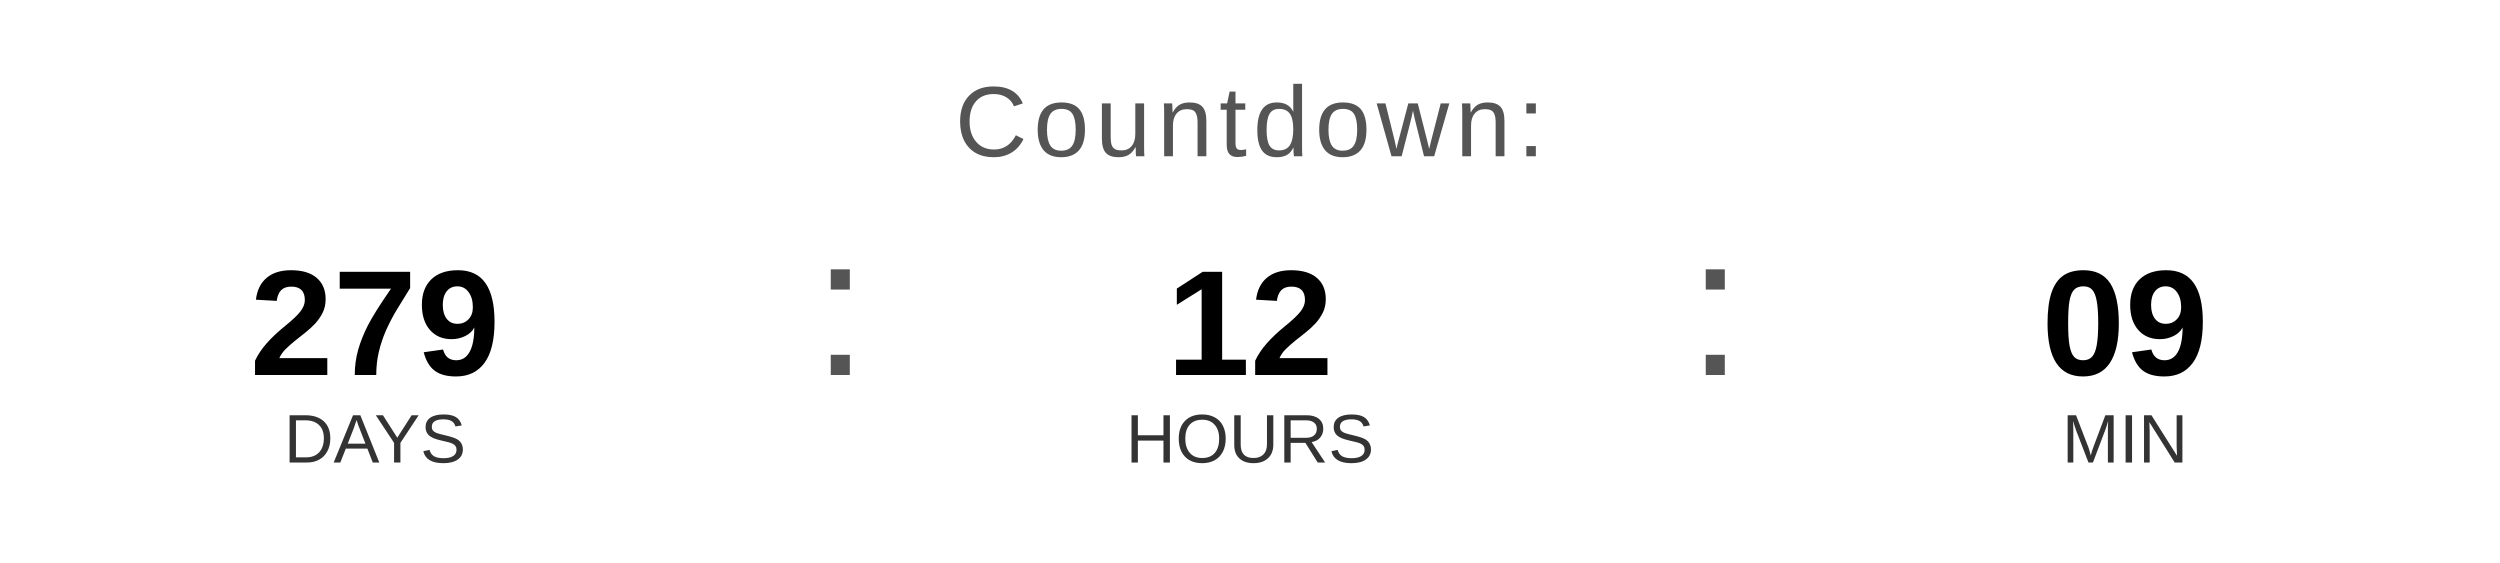
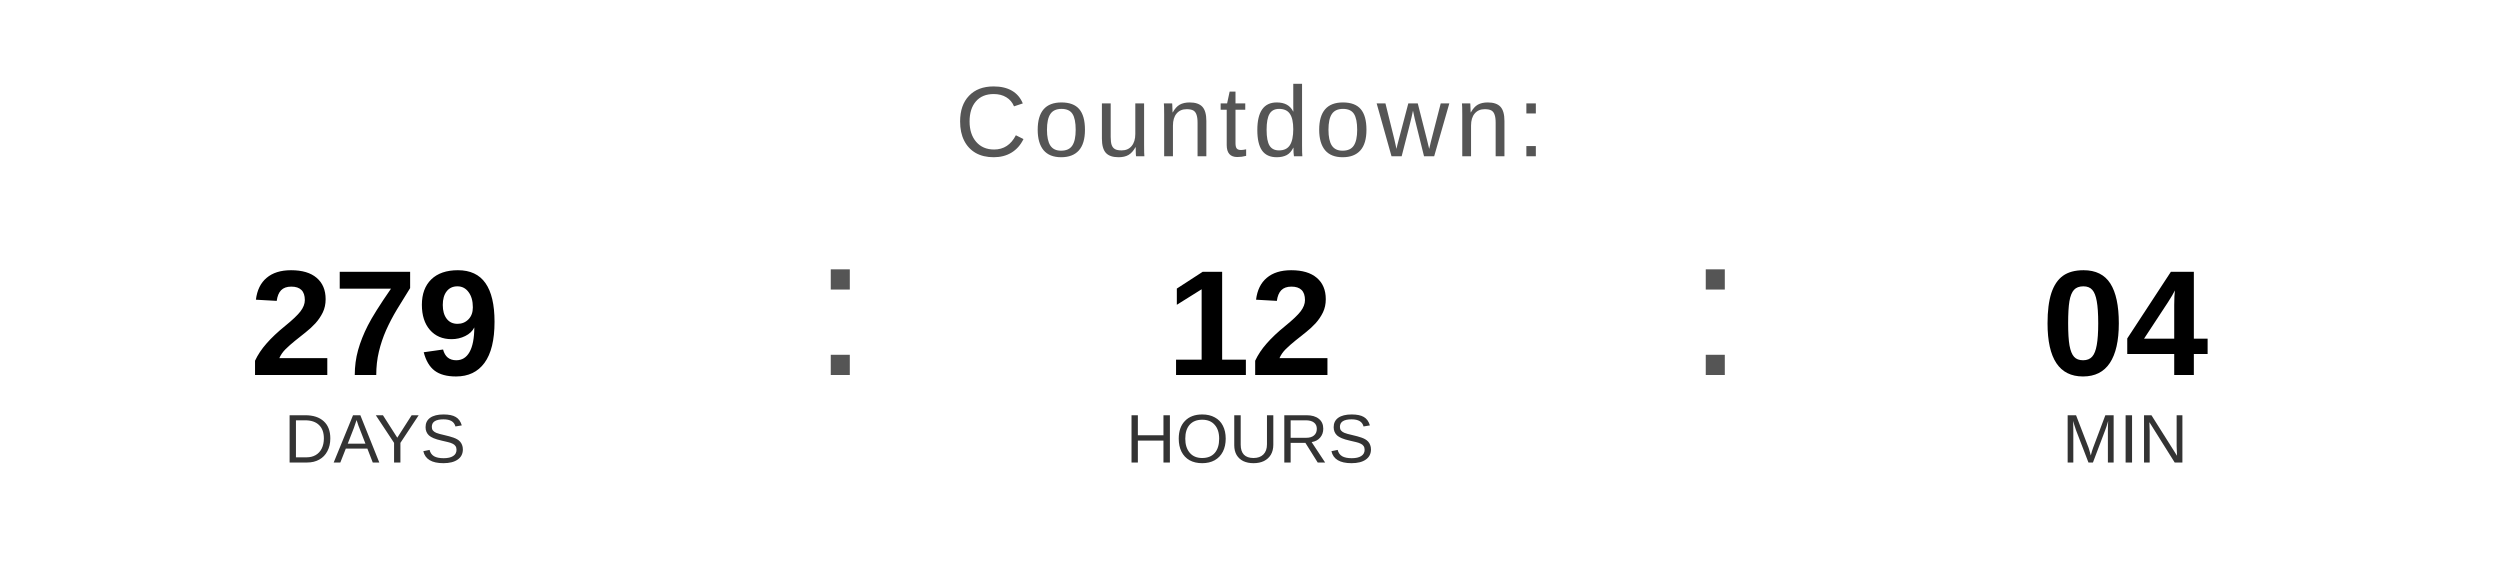
<svg xmlns="http://www.w3.org/2000/svg" width="400" height="90" viewBox="0 0 400 90">
  <text x="200" y="25" font-family="Arial, Helvetica, sans-serif" font-size="16" fill="#555555" text-anchor="middle" letter-spacing="1">
    Countdown:
  </text>
  <text x="60" y="60" font-family="Arial, Helvetica, sans-serif" font-size="24" font-weight="bold" fill="#000000" text-anchor="middle">279</text>
  <text x="60" y="74" font-family="Arial, Helvetica, sans-serif" font-size="11" fill="#333333" text-anchor="middle">DAYS</text>
  <text x="130" y="60" font-family="Arial, sans-serif" font-size="32" fill="#555555">:</text>
  <text x="200" y="60" font-family="Arial, Helvetica, sans-serif" font-size="24" font-weight="bold" fill="#000000" text-anchor="middle">12</text>
  <text x="200" y="74" font-family="Arial, Helvetica, sans-serif" font-size="11" fill="#333333" text-anchor="middle">HOURS</text>
  <text x="270" y="60" font-family="Arial, sans-serif" font-size="32" fill="#555555">:</text>
-   <text x="340" y="60" font-family="Arial, Helvetica, sans-serif" font-size="24" font-weight="bold" fill="#000000" text-anchor="middle">09</text>
+   <text x="340" y="60" font-family="Arial, Helvetica, sans-serif" font-size="24" font-weight="bold" fill="#000000" text-anchor="middle">04</text>
  <text x="340" y="74" font-family="Arial, Helvetica, sans-serif" font-size="11" fill="#333333" text-anchor="middle">MIN</text>
</svg>
